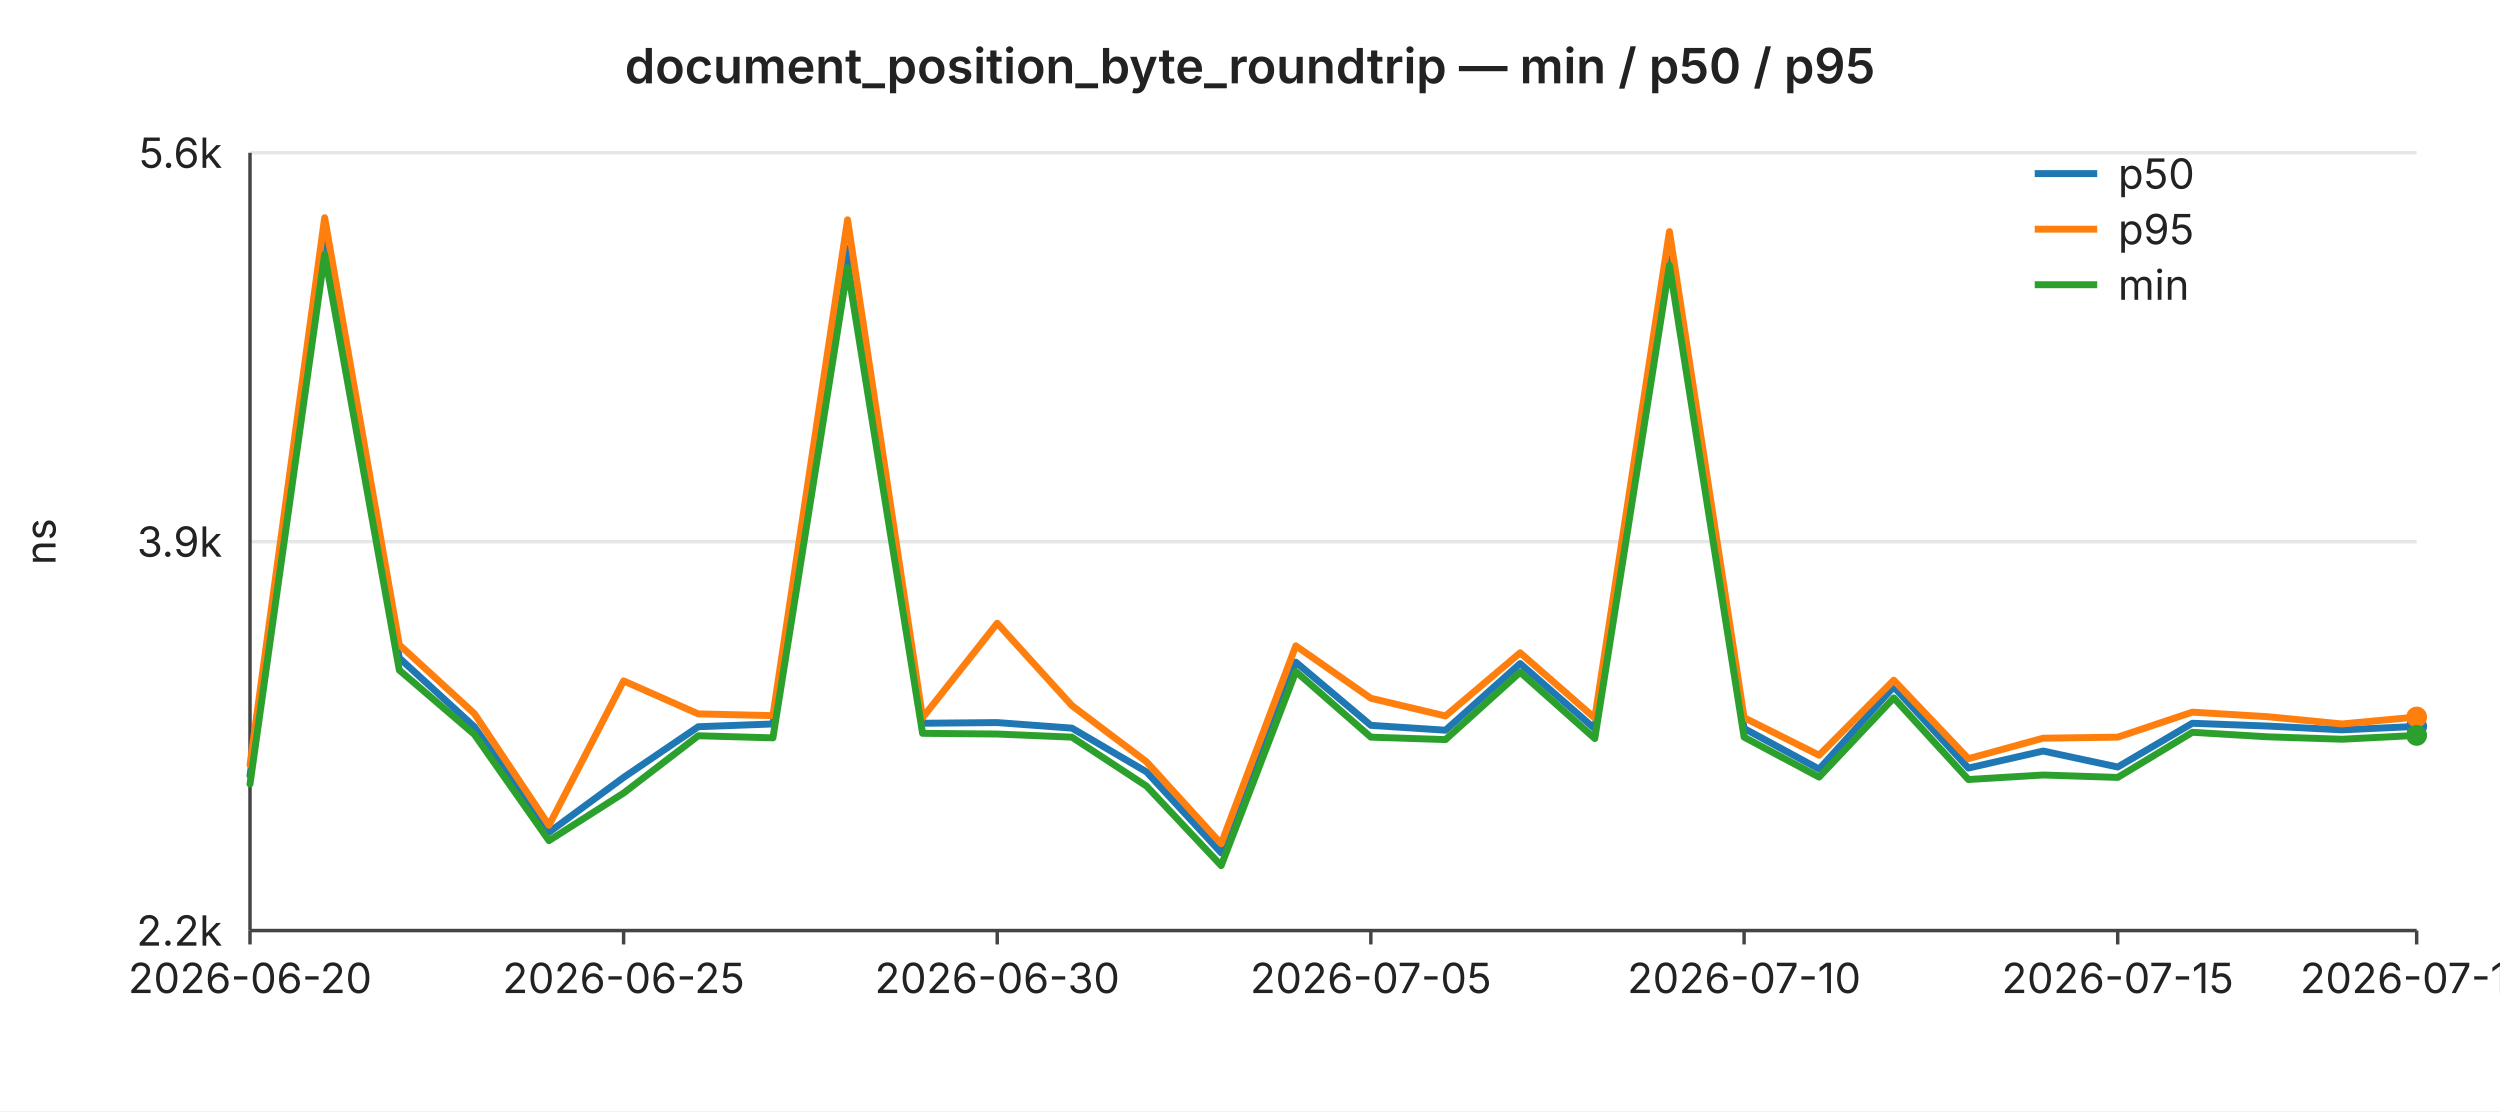
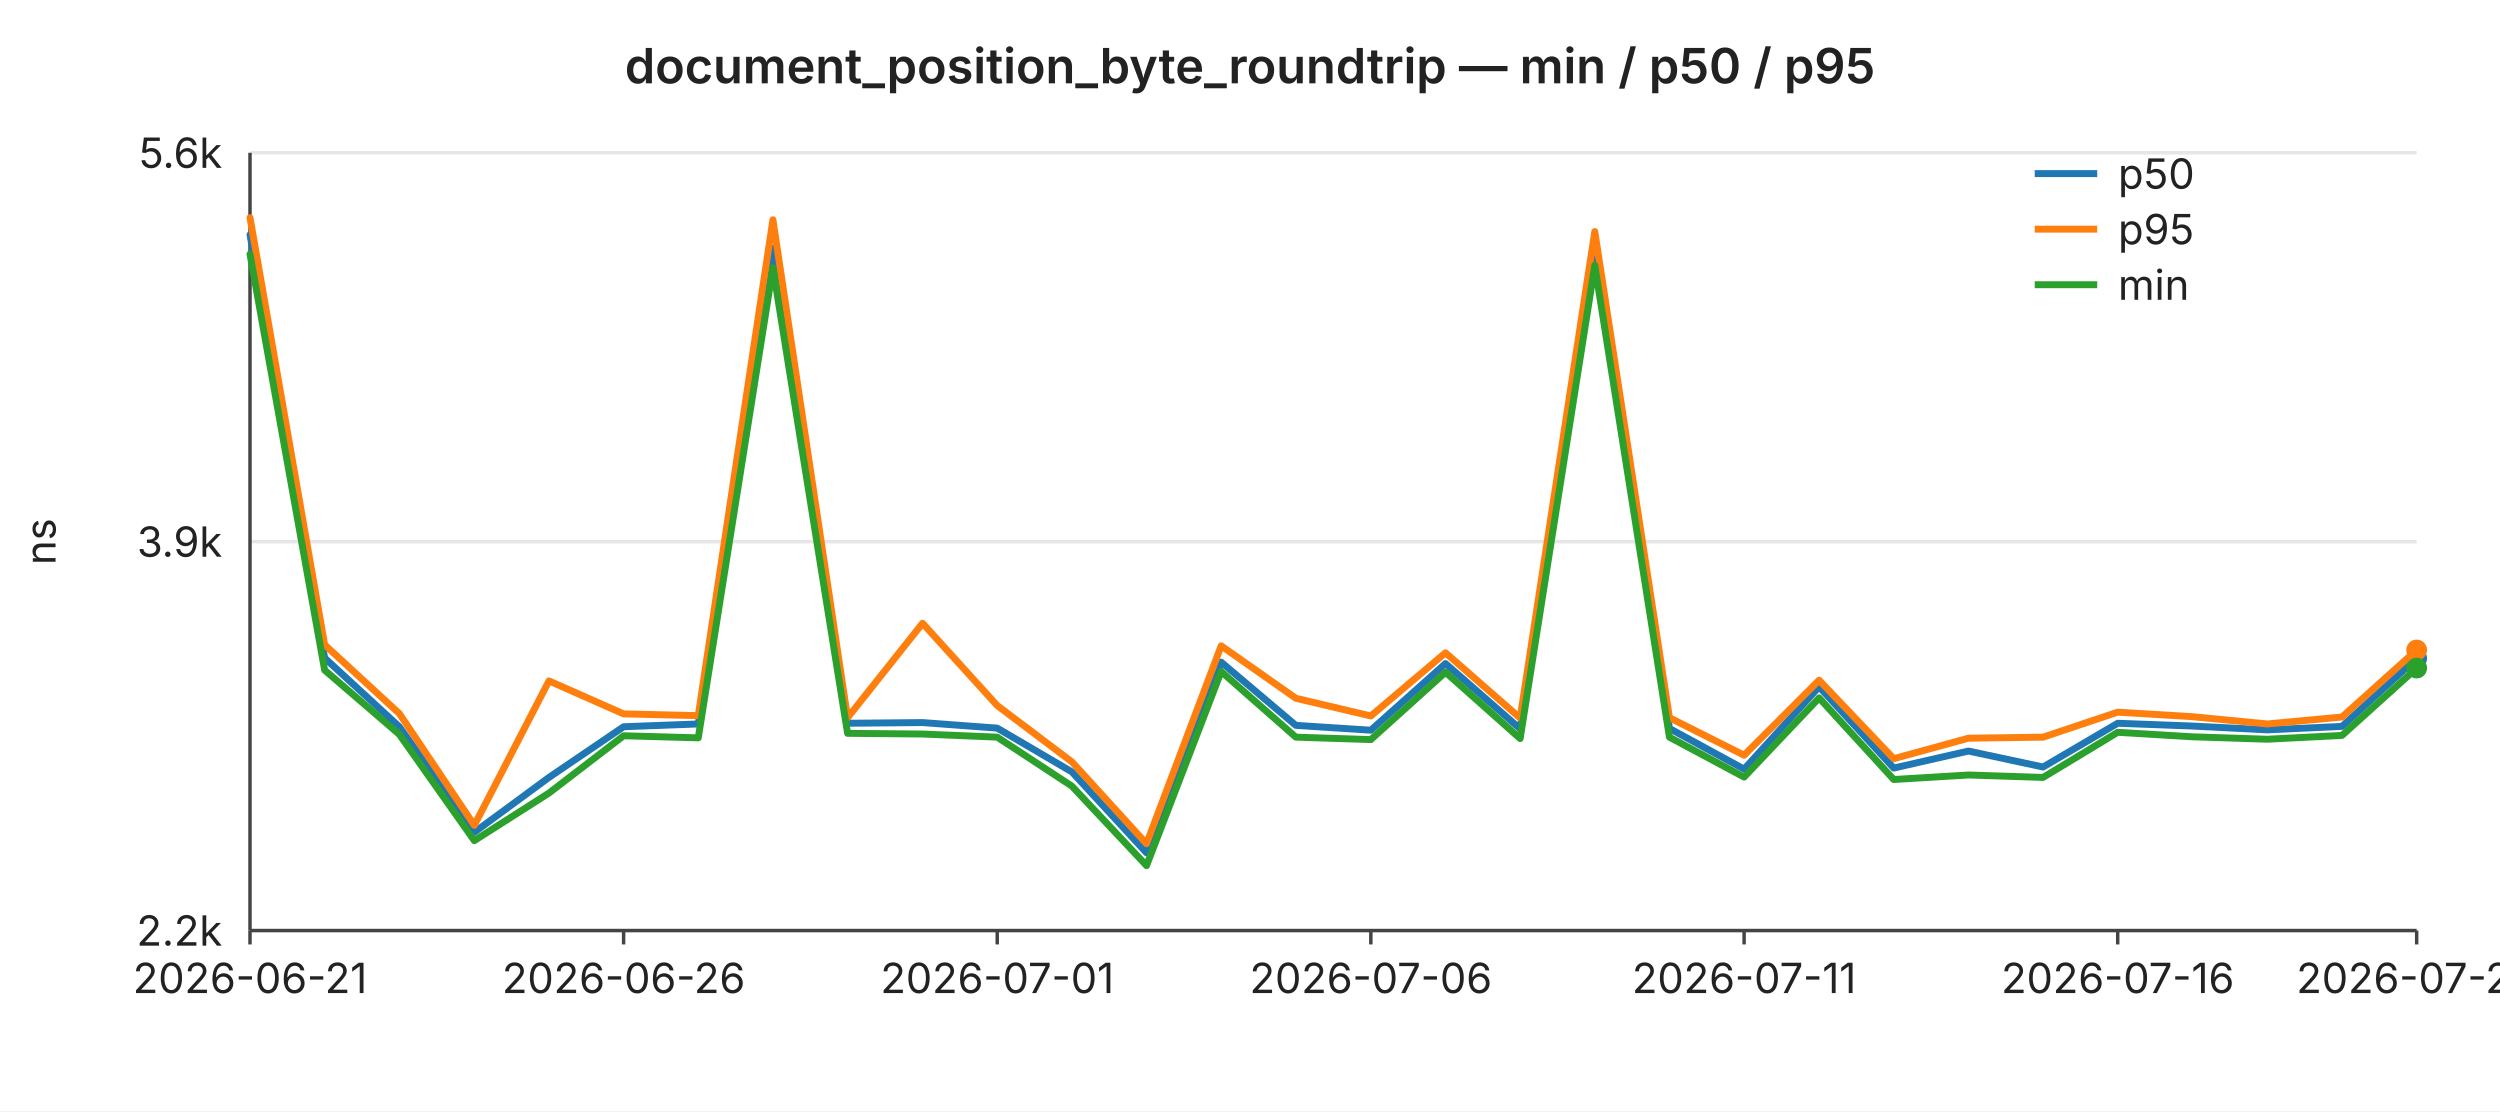
<svg xmlns="http://www.w3.org/2000/svg" width="720" height="320" viewBox="0 0 720 320" font-family="-apple-system,BlinkMacSystemFont,Segoe UI,sans-serif" font-size="12">
  <rect width="720" height="320" fill="#ffffff" />
  <text x="360" y="24" text-anchor="middle" font-size="14" font-weight="600" fill="#222">document_position_byte_roundtrip — min / p50 / p95</text>
  <line x1="72" y1="44.0" x2="696" y2="44.0" stroke="#e6e6e6" stroke-width="1" />
  <text x="64" y="44.0" text-anchor="end" dominant-baseline="middle" fill="#222">5.6k</text>
  <line x1="72" y1="156.0" x2="696" y2="156.0" stroke="#e6e6e6" stroke-width="1" />
  <text x="64" y="156.0" text-anchor="end" dominant-baseline="middle" fill="#222">3.9k</text>
  <line x1="72" y1="268.0" x2="696" y2="268.0" stroke="#e6e6e6" stroke-width="1" />
  <text x="64" y="268.0" text-anchor="end" dominant-baseline="middle" fill="#222">2.2k</text>
  <text x="16" y="156" text-anchor="middle" fill="#222" transform="rotate(-90 16 156)">ns</text>
  <line x1="72" y1="44" x2="72" y2="268" stroke="#444" stroke-width="1" />
  <line x1="72" y1="268" x2="696" y2="268" stroke="#444" stroke-width="1" />
  <line x1="72.0" y1="268" x2="72.0" y2="272" stroke="#444" stroke-width="1" />
-   <text x="72.0" y="286" text-anchor="middle" fill="#222">2026-06-20</text>
+   <text x="72.0" y="286" text-anchor="middle" fill="#222">2026-06-21</text>
  <line x1="179.6" y1="268" x2="179.6" y2="272" stroke="#444" stroke-width="1" />
-   <text x="179.6" y="286" text-anchor="middle" fill="#222">2026-06-25</text>
+   <text x="179.6" y="286" text-anchor="middle" fill="#222">2026-06-26</text>
  <line x1="287.2" y1="268" x2="287.2" y2="272" stroke="#444" stroke-width="1" />
-   <text x="287.2" y="286" text-anchor="middle" fill="#222">2026-06-30</text>
+   <text x="287.2" y="286" text-anchor="middle" fill="#222">2026-07-01</text>
  <line x1="394.8" y1="268" x2="394.8" y2="272" stroke="#444" stroke-width="1" />
-   <text x="394.8" y="286" text-anchor="middle" fill="#222">2026-07-05</text>
+   <text x="394.8" y="286" text-anchor="middle" fill="#222">2026-07-06</text>
  <line x1="502.3" y1="268" x2="502.3" y2="272" stroke="#444" stroke-width="1" />
-   <text x="502.3" y="286" text-anchor="middle" fill="#222">2026-07-10</text>
+   <text x="502.3" y="286" text-anchor="middle" fill="#222">2026-07-11</text>
  <line x1="609.9" y1="268" x2="609.9" y2="272" stroke="#444" stroke-width="1" />
-   <text x="609.9" y="286" text-anchor="middle" fill="#222">2026-07-15</text>
+   <text x="609.9" y="286" text-anchor="middle" fill="#222">2026-07-16</text>
  <line x1="696.0" y1="268" x2="696.0" y2="272" stroke="#444" stroke-width="1" />
-   <text x="696.0" y="286" text-anchor="middle" fill="#222">2026-07-19</text>
-   <polyline fill="none" stroke="#1f77b4" stroke-width="2" stroke-linejoin="round" stroke-linecap="round" points="72.0,223.4 93.5,67.6 115.0,189.5 136.6,209.3 158.1,239.7 179.6,223.9 201.1,209.3 222.6,208.5 244.1,71.5 265.7,208.3 287.2,208.1 308.7,209.7 330.2,222.3 351.7,245.6 373.2,190.7 394.8,208.9 416.3,210.3 437.8,191.1 459.3,209.9 480.8,69.5 502.3,209.8 523.9,221.5 545.4,197.8 566.9,221.2 588.4,216.3 609.9,220.9 631.4,208.3 653.0,209.1 674.5,210.2 696.0,209.2" />
-   <circle cx="696.0" cy="209.2" r="3" fill="#1f77b4" />
-   <polyline fill="none" stroke="#ff7f0e" stroke-width="2" stroke-linejoin="round" stroke-linecap="round" points="72.0,220.3 93.5,62.7 115.0,185.7 136.6,205.5 158.1,237.7 179.6,196.1 201.1,205.6 222.6,206.1 244.1,63.3 265.7,206.7 287.2,179.5 308.7,203.2 330.2,219.4 351.7,243.0 373.2,186.0 394.8,201.1 416.3,206.2 437.8,188.0 459.3,206.8 480.8,66.7 502.3,206.7 523.9,217.5 545.4,195.9 566.9,218.5 588.4,212.6 609.9,212.3 631.4,205.1 653.0,206.4 674.5,208.5 696.0,206.5" />
-   <circle cx="696.0" cy="206.5" r="3" fill="#ff7f0e" />
-   <polyline fill="none" stroke="#2ca02c" stroke-width="2" stroke-linejoin="round" stroke-linecap="round" points="72.0,225.8 93.5,73.2 115.0,193.0 136.6,211.5 158.1,242.1 179.6,228.4 201.1,211.9 222.6,212.5 244.1,77.1 265.7,211.2 287.2,211.4 308.7,212.3 330.2,226.4 351.7,249.3 373.2,193.4 394.8,212.3 416.3,213.0 437.8,193.6 459.3,212.7 480.8,76.4 502.3,212.3 523.9,223.8 545.4,201.0 566.9,224.5 588.4,223.2 609.9,223.9 631.4,210.9 653.0,212.2 674.5,212.9 696.0,211.8" />
-   <circle cx="696.0" cy="211.8" r="3" fill="#2ca02c" />
+   <text x="696.0" y="286" text-anchor="middle" fill="#222">2026-07-20</text>
+   <polyline fill="none" stroke="#1f77b4" stroke-width="2" stroke-linejoin="round" stroke-linecap="round" points="72.0,67.6 93.5,189.5 115.0,209.3 136.6,239.7 158.1,223.9 179.6,209.3 201.1,208.5 222.6,71.5 244.1,208.3 265.7,208.1 287.2,209.7 308.7,222.3 330.2,245.6 351.7,190.7 373.2,208.9 394.8,210.3 416.3,191.1 437.8,209.9 459.3,69.5 480.8,209.8 502.3,221.5 523.9,197.8 545.4,221.2 566.9,216.3 588.4,220.9 609.9,208.3 631.4,209.1 653.0,210.2 674.5,209.2 696.0,189.6" />
+   <circle cx="696.0" cy="189.6" r="3" fill="#1f77b4" />
+   <polyline fill="none" stroke="#ff7f0e" stroke-width="2" stroke-linejoin="round" stroke-linecap="round" points="72.0,62.7 93.5,185.7 115.0,205.5 136.6,237.7 158.1,196.1 179.6,205.6 201.1,206.1 222.6,63.3 244.1,206.7 265.7,179.5 287.2,203.2 308.7,219.4 330.2,243.0 351.7,186.0 373.2,201.1 394.8,206.2 416.3,188.0 437.8,206.8 459.3,66.7 480.8,206.7 502.3,217.5 523.9,195.9 545.4,218.5 566.9,212.6 588.4,212.3 609.9,205.1 631.4,206.4 653.0,208.5 674.5,206.5 696.0,187.2" />
+   <circle cx="696.0" cy="187.2" r="3" fill="#ff7f0e" />
+   <polyline fill="none" stroke="#2ca02c" stroke-width="2" stroke-linejoin="round" stroke-linecap="round" points="72.0,73.2 93.5,193.0 115.0,211.5 136.6,242.1 158.1,228.4 179.6,211.9 201.1,212.5 222.6,77.1 244.1,211.2 265.7,211.4 287.2,212.3 308.7,226.4 330.2,249.3 351.7,193.4 373.2,212.3 394.8,213.0 416.3,193.6 437.8,212.7 459.3,76.4 480.8,212.3 502.3,223.8 523.9,201.0 545.4,224.5 566.9,223.2 588.4,223.9 609.9,210.9 631.4,212.2 653.0,212.9 674.5,211.8 696.0,192.4" />
+   <circle cx="696.0" cy="192.4" r="3" fill="#2ca02c" />
  <line x1="586" y1="50" x2="604" y2="50" stroke="#1f77b4" stroke-width="2" />
  <text x="610" y="50" dominant-baseline="middle" fill="#222">p50</text>
  <line x1="586" y1="66" x2="604" y2="66" stroke="#ff7f0e" stroke-width="2" />
  <text x="610" y="66" dominant-baseline="middle" fill="#222">p95</text>
  <line x1="586" y1="82" x2="604" y2="82" stroke="#2ca02c" stroke-width="2" />
  <text x="610" y="82" dominant-baseline="middle" fill="#222">min</text>
</svg>
